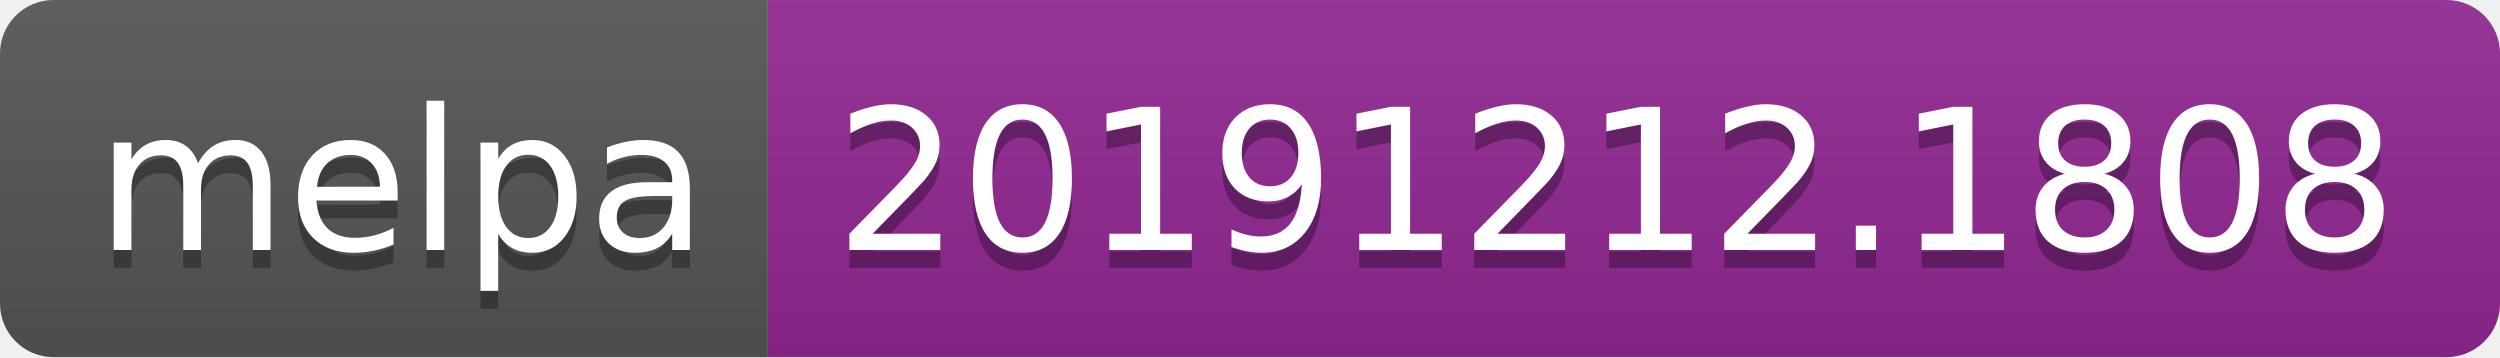
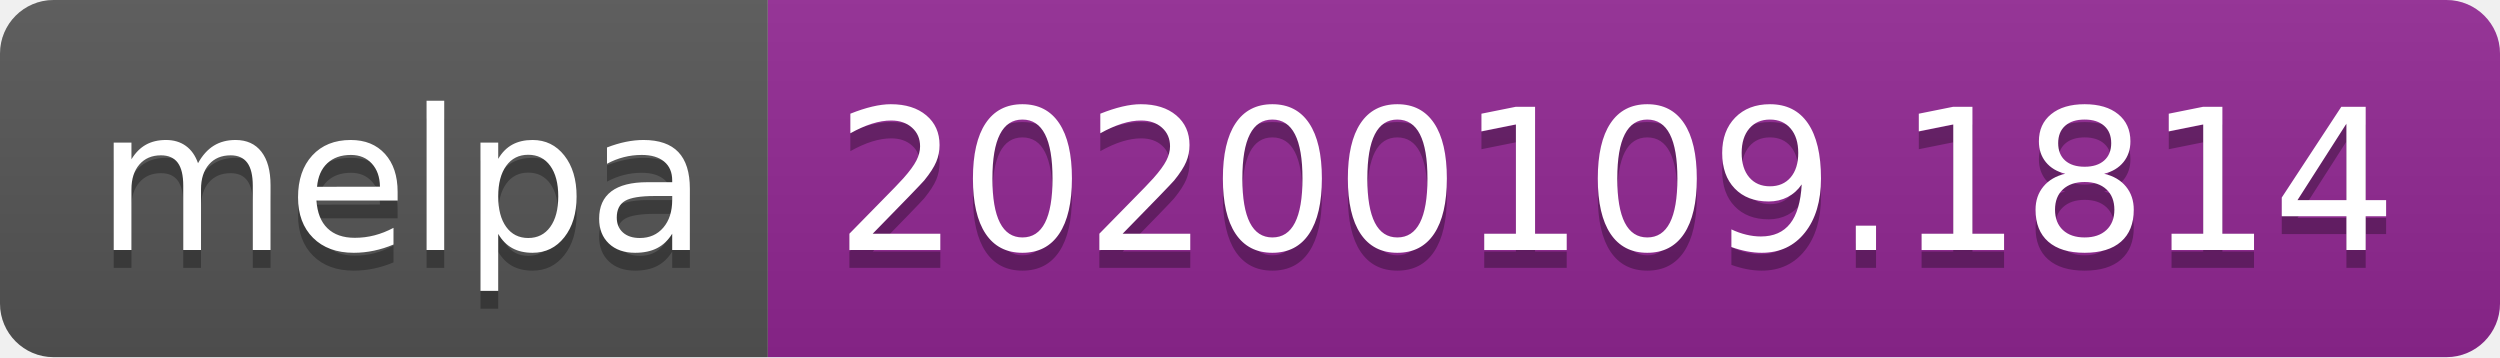
<svg xmlns="http://www.w3.org/2000/svg" width="140" height="20">
  <linearGradient id="b" x2="0" y2="100%">
    <stop offset="0" stop-color="#bbb" stop-opacity=".1" />
    <stop offset="1" stop-opacity=".1" />
  </linearGradient>
  <clipPath id="a">
    <rect width="140" height="20" rx="3" fill="#fff" />
  </clipPath>
  <g clip-path="url(#a)">
    <path fill="#555" d="M0 0h43v20H0z" />
    <path fill="#922793" d="M43 0h97v20H43z" />
    <path fill="url(#b)" d="M0 0h140v20H0z" />
  </g>
  <g fill="#fff" text-anchor="middle" font-family="DejaVu Sans,Verdana,Geneva,sans-serif" font-size="110">
    <text x="225" y="150" fill="#010101" fill-opacity=".3" transform="scale(.1)" textLength="330">melpa</text>
    <text x="225" y="140" transform="scale(.1)" textLength="330">melpa</text>
-     <text x="905" y="150" fill="#010101" fill-opacity=".3" transform="scale(.1)" textLength="870">20191212.1808</text>
-     <text x="905" y="140" transform="scale(.1)" textLength="870">20191212.1808</text>
+     <text x="905" y="150" fill="#010101" fill-opacity=".3" transform="scale(.1)" textLength="870">20200109.1814</text>
+     <text x="905" y="140" transform="scale(.1)" textLength="870">20200109.1814</text>
  </g>
</svg>
